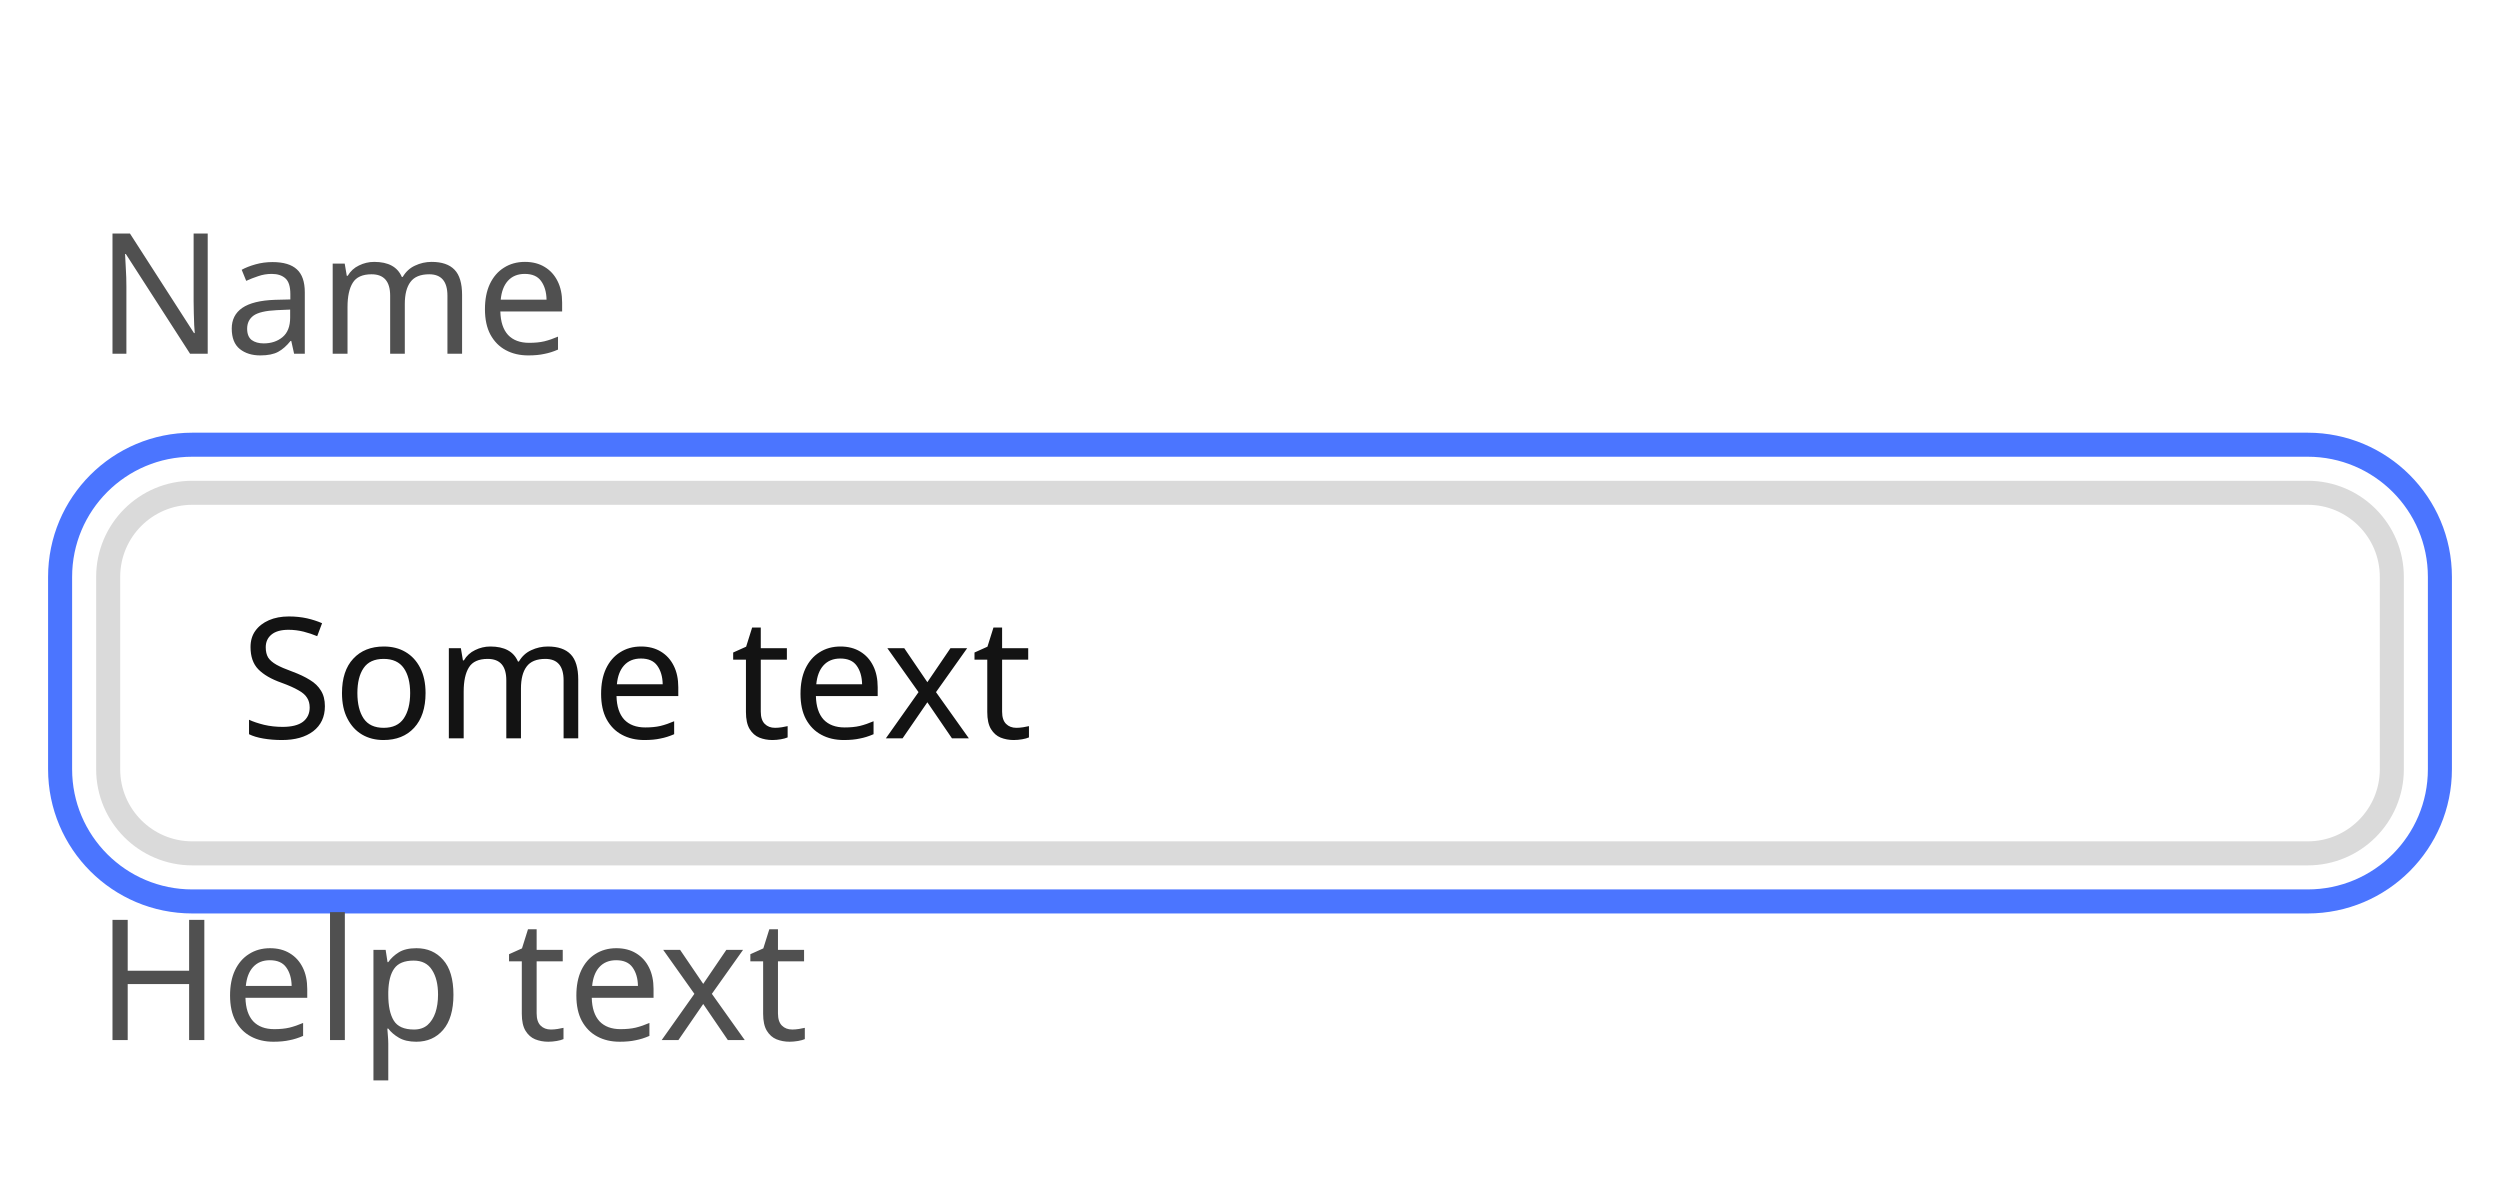
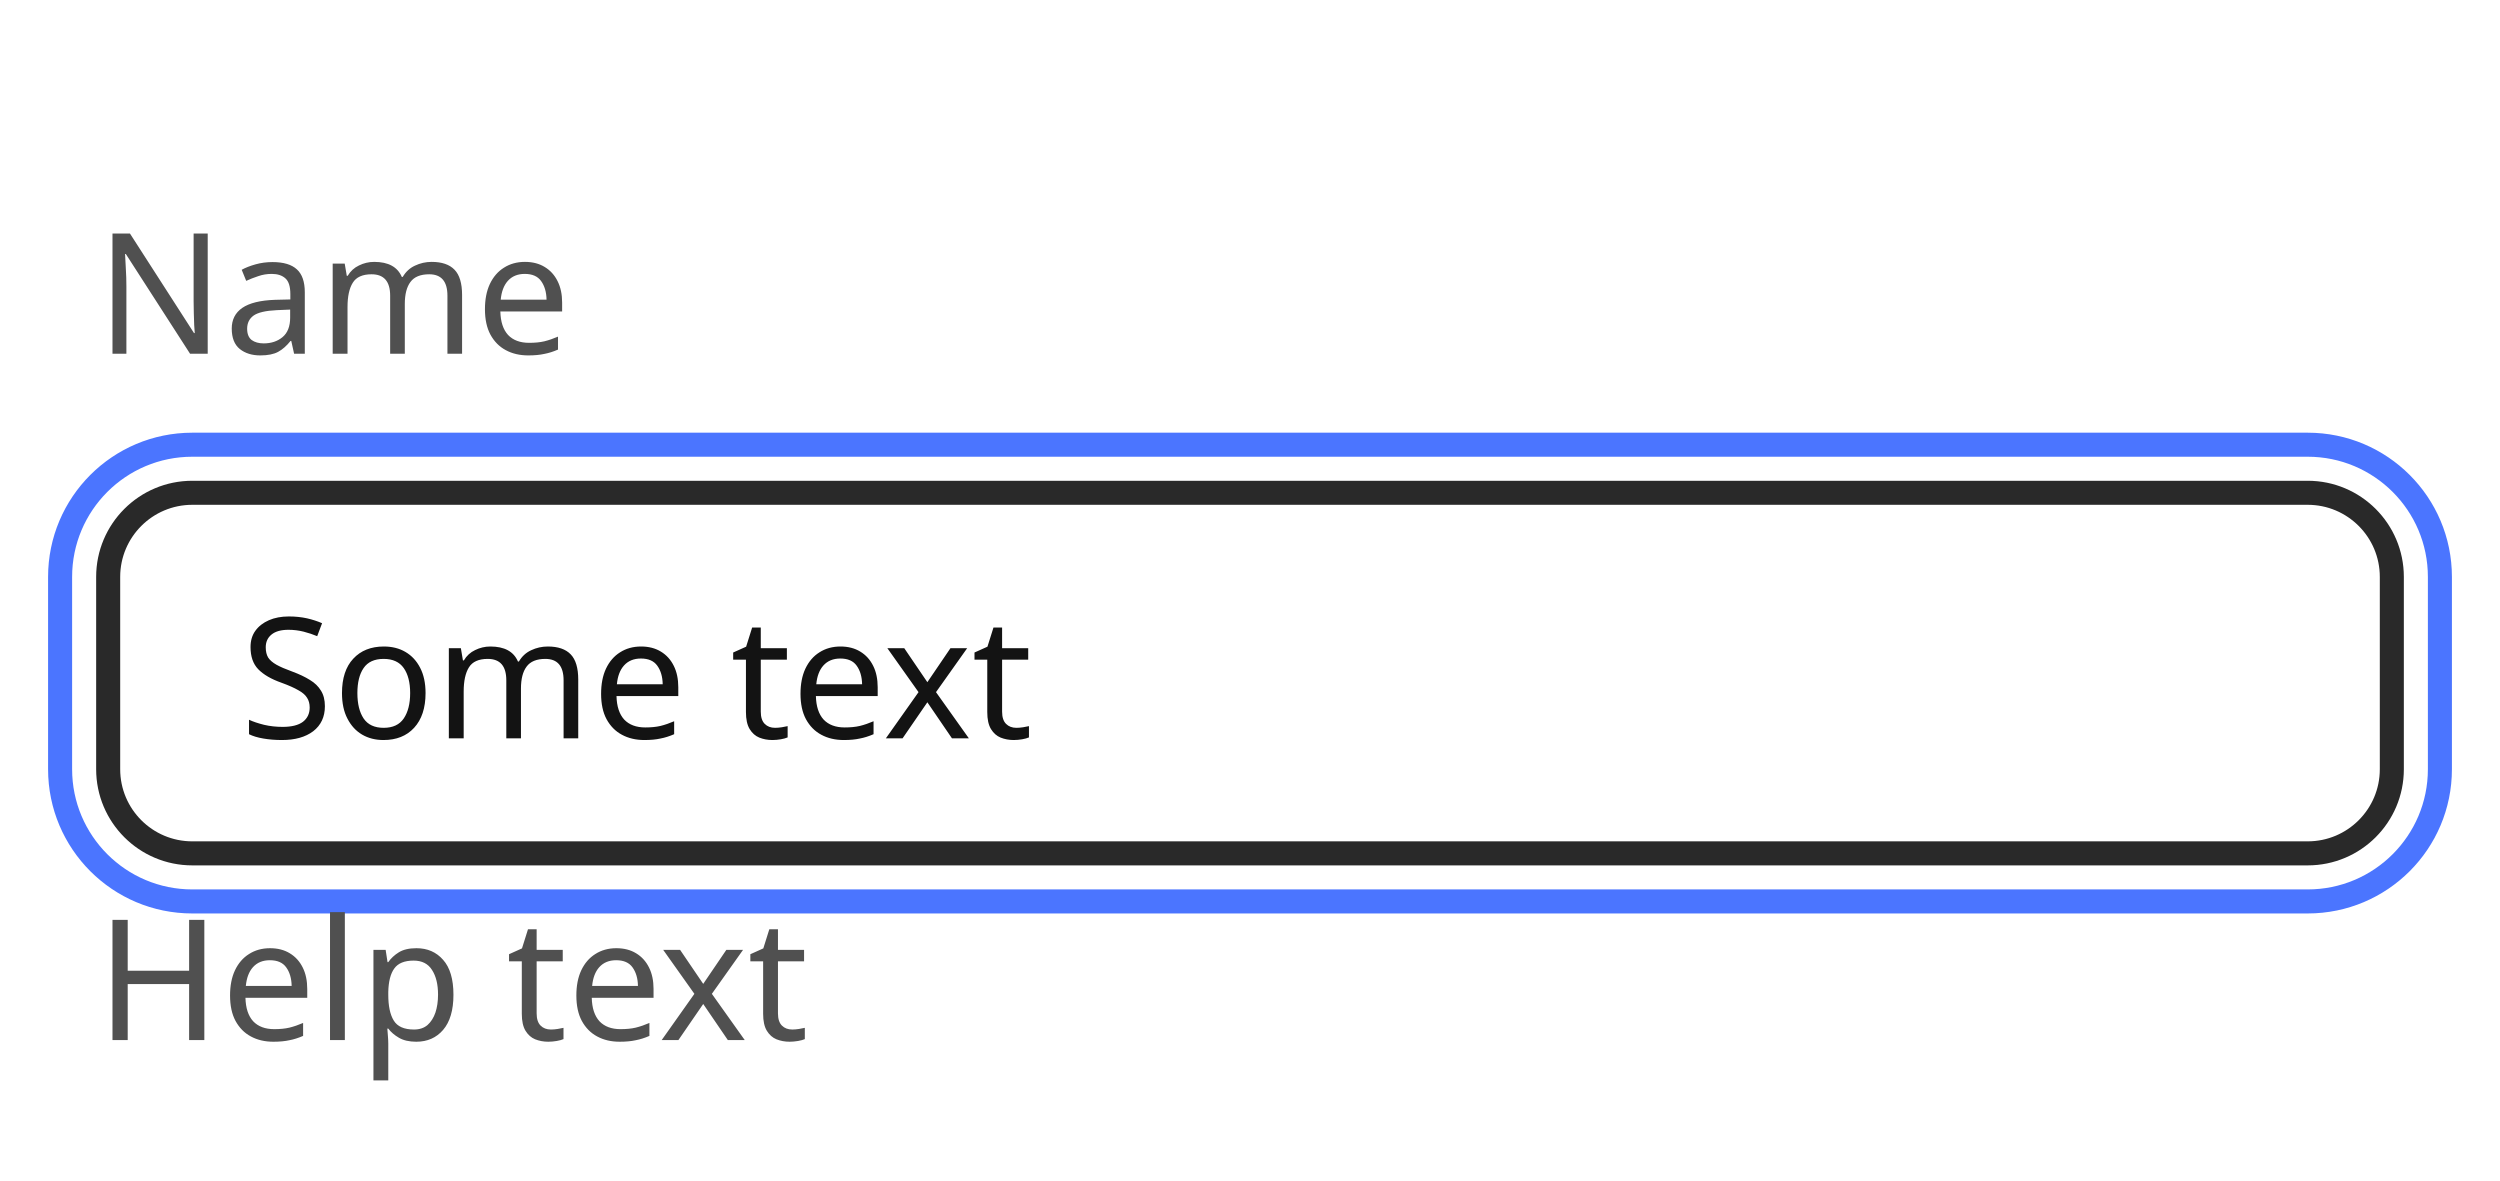
<svg xmlns="http://www.w3.org/2000/svg" width="208" height="98.2" viewBox="0 0 208 98.2">
  <rect data-part="container" data-tokens="width=field-width-medium" x="8" y="8" width="192" height="82.2" rx="0" fill="none" />
-   <rect data-part="field" data-tokens="height=base-height-medium;cornerRadius=corner-radius-medium-size-medium;fill=color-gray-25-light;stroke=color-gray-300-light;strokeWidth=border-width-200;paddingInlineStart=base-padding-horizontal-medium;paddingInlineEnd=base-padding-horizontal-medium;paddingBlockStart=base-padding-vertical-medium;paddingBlockEnd=base-padding-vertical-medium" x="8" y="40" width="192" height="32" rx="8" fill="rgb(255, 255, 255)" />
-   <rect x="9" y="41" width="190" height="30" rx="7" fill="none" stroke="rgb(218, 218, 218)" stroke-width="2" />
-   <text data-part="value" data-tokens="color=neutral-content-color-key-focus;fontSize=component-m-regular;fontWeight=component-m-regular;fontFamily=component-m-regular;lineHeight=component-m-regular" x="20" y="56" font-family="'Adobe Clean Spectrum VF', 'Adobe Clean Spectrum VF', adobe-clean-spectrum-vf, 'Adobe Clean', 'Source Sans 3', sans-serif" font-size="14" font-weight="400" dominant-baseline="central" fill="rgb(19, 19, 19)">Some text</text>
+   <rect data-part="field" data-tokens="height=base-height-medium;cornerRadius=corner-radius-medium-size-medium;fill=color-gray-25-light;stroke=color-gray-800-light;strokeWidth=border-width-200;paddingInlineStart=base-padding-horizontal-medium;paddingInlineEnd=base-padding-horizontal-medium;paddingBlockStart=base-padding-vertical-medium;paddingBlockEnd=base-padding-vertical-medium" x="8" y="40" width="192" height="32" rx="8" fill="rgb(255, 255, 255)" />
+   <rect x="9" y="41" width="190" height="30" rx="7" fill="none" stroke="rgb(41, 41, 41)" stroke-width="2" />
+   <text data-part="value" data-tokens="color=neutral-content-color-focus;fontSize=component-m-regular;fontWeight=component-m-regular;fontFamily=component-m-regular;lineHeight=component-m-regular" x="20" y="56" font-family="'Adobe Clean Spectrum VF', 'Adobe Clean Spectrum VF', adobe-clean-spectrum-vf, 'Adobe Clean', 'Source Sans 3', sans-serif" font-size="14" font-weight="400" dominant-baseline="central" fill="rgb(19, 19, 19)">Some text</text>
  <rect data-part="focus-indicator" data-tokens="stroke=focus-indicator-color;strokeWidth=focus-indicator-thickness" x="5" y="37" width="198" height="38" rx="11" fill="none" stroke="rgb(75, 117, 255)" stroke-width="2" />
  <rect data-part="field-label" data-tokens="height=base-height-medium;gap=base-gap-medium" x="8" y="8" width="34.664" height="32" rx="0" fill="none" />
  <text data-part="field-label.label" data-tokens="color=neutral-subdued-content-color-default;fontSize=component-m-regular;fontWeight=component-m-regular;fontFamily=component-m-regular;lineHeight=line-height-100" x="8" y="24" font-family="'Adobe Clean Spectrum VF', 'Adobe Clean Spectrum VF', adobe-clean-spectrum-vf, 'Adobe Clean', 'Source Sans 3', sans-serif" font-size="14" font-weight="400" dominant-baseline="central" fill="rgb(80, 80, 80)">Name</text>
  <rect data-part="help-text" data-tokens="gap=base-gap-medium" x="8" y="72" width="52.234" height="18.2" rx="0" fill="none" />
  <text data-part="help-text.text" data-tokens="color=neutral-subdued-content-color-default;fontSize=component-m-regular;fontWeight=component-m-regular;fontFamily=component-m-regular;lineHeight=line-height-100" x="8" y="81.1" font-family="'Adobe Clean Spectrum VF', 'Adobe Clean Spectrum VF', adobe-clean-spectrum-vf, 'Adobe Clean', 'Source Sans 3', sans-serif" font-size="14" font-weight="400" dominant-baseline="central" fill="rgb(80, 80, 80)">Help text</text>
</svg>
